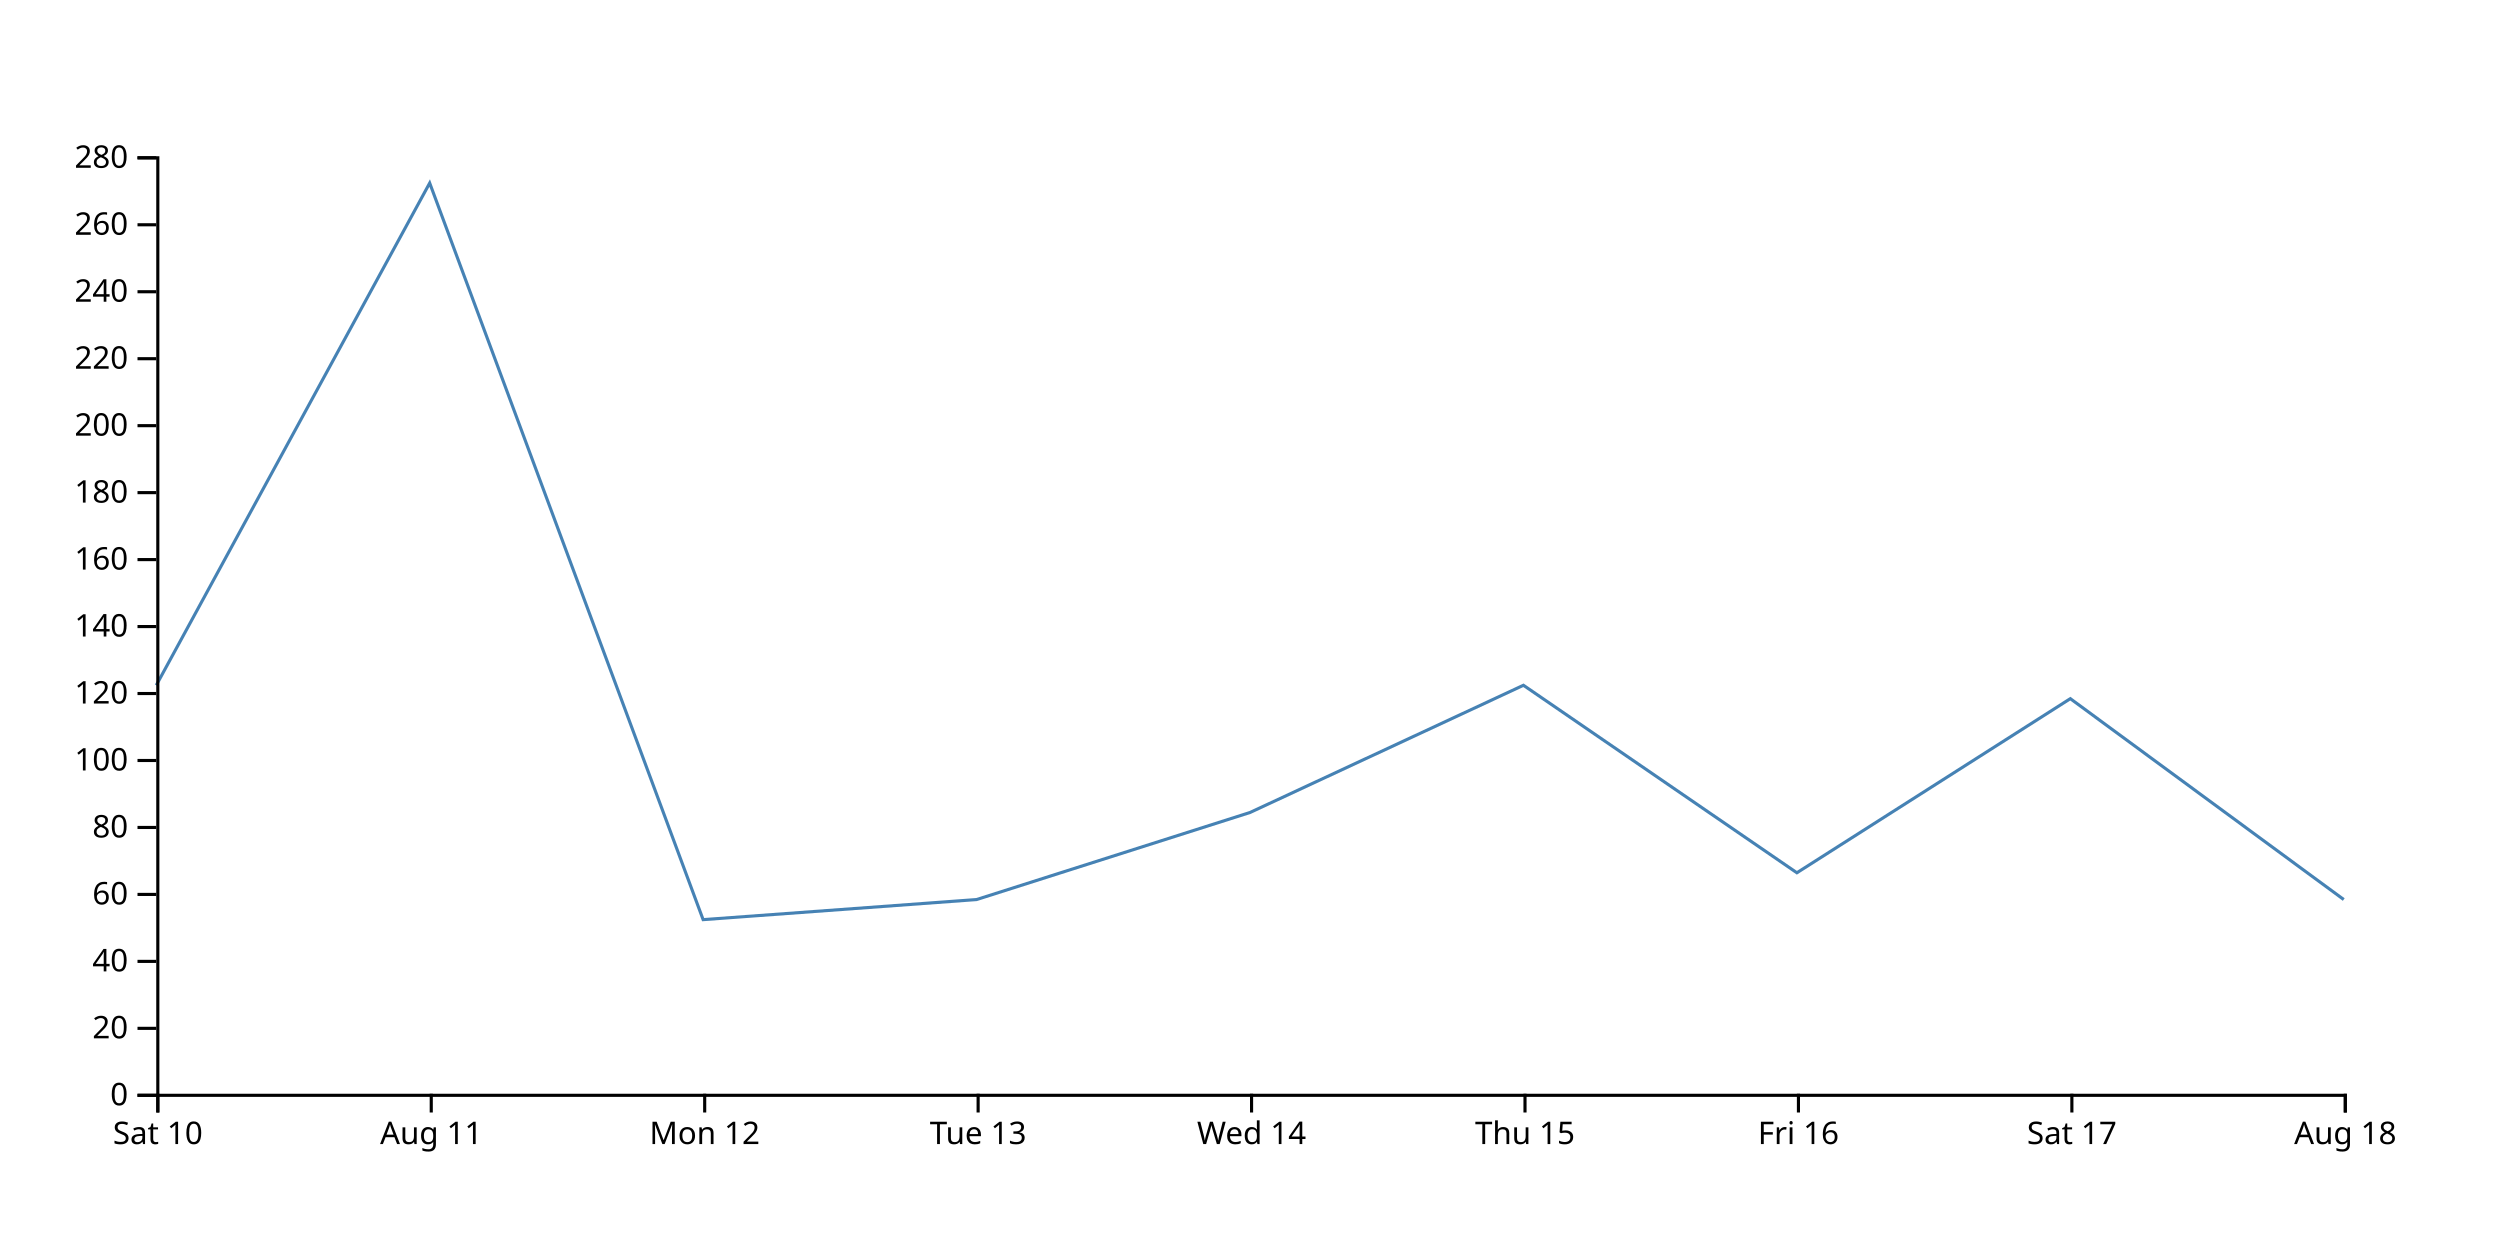
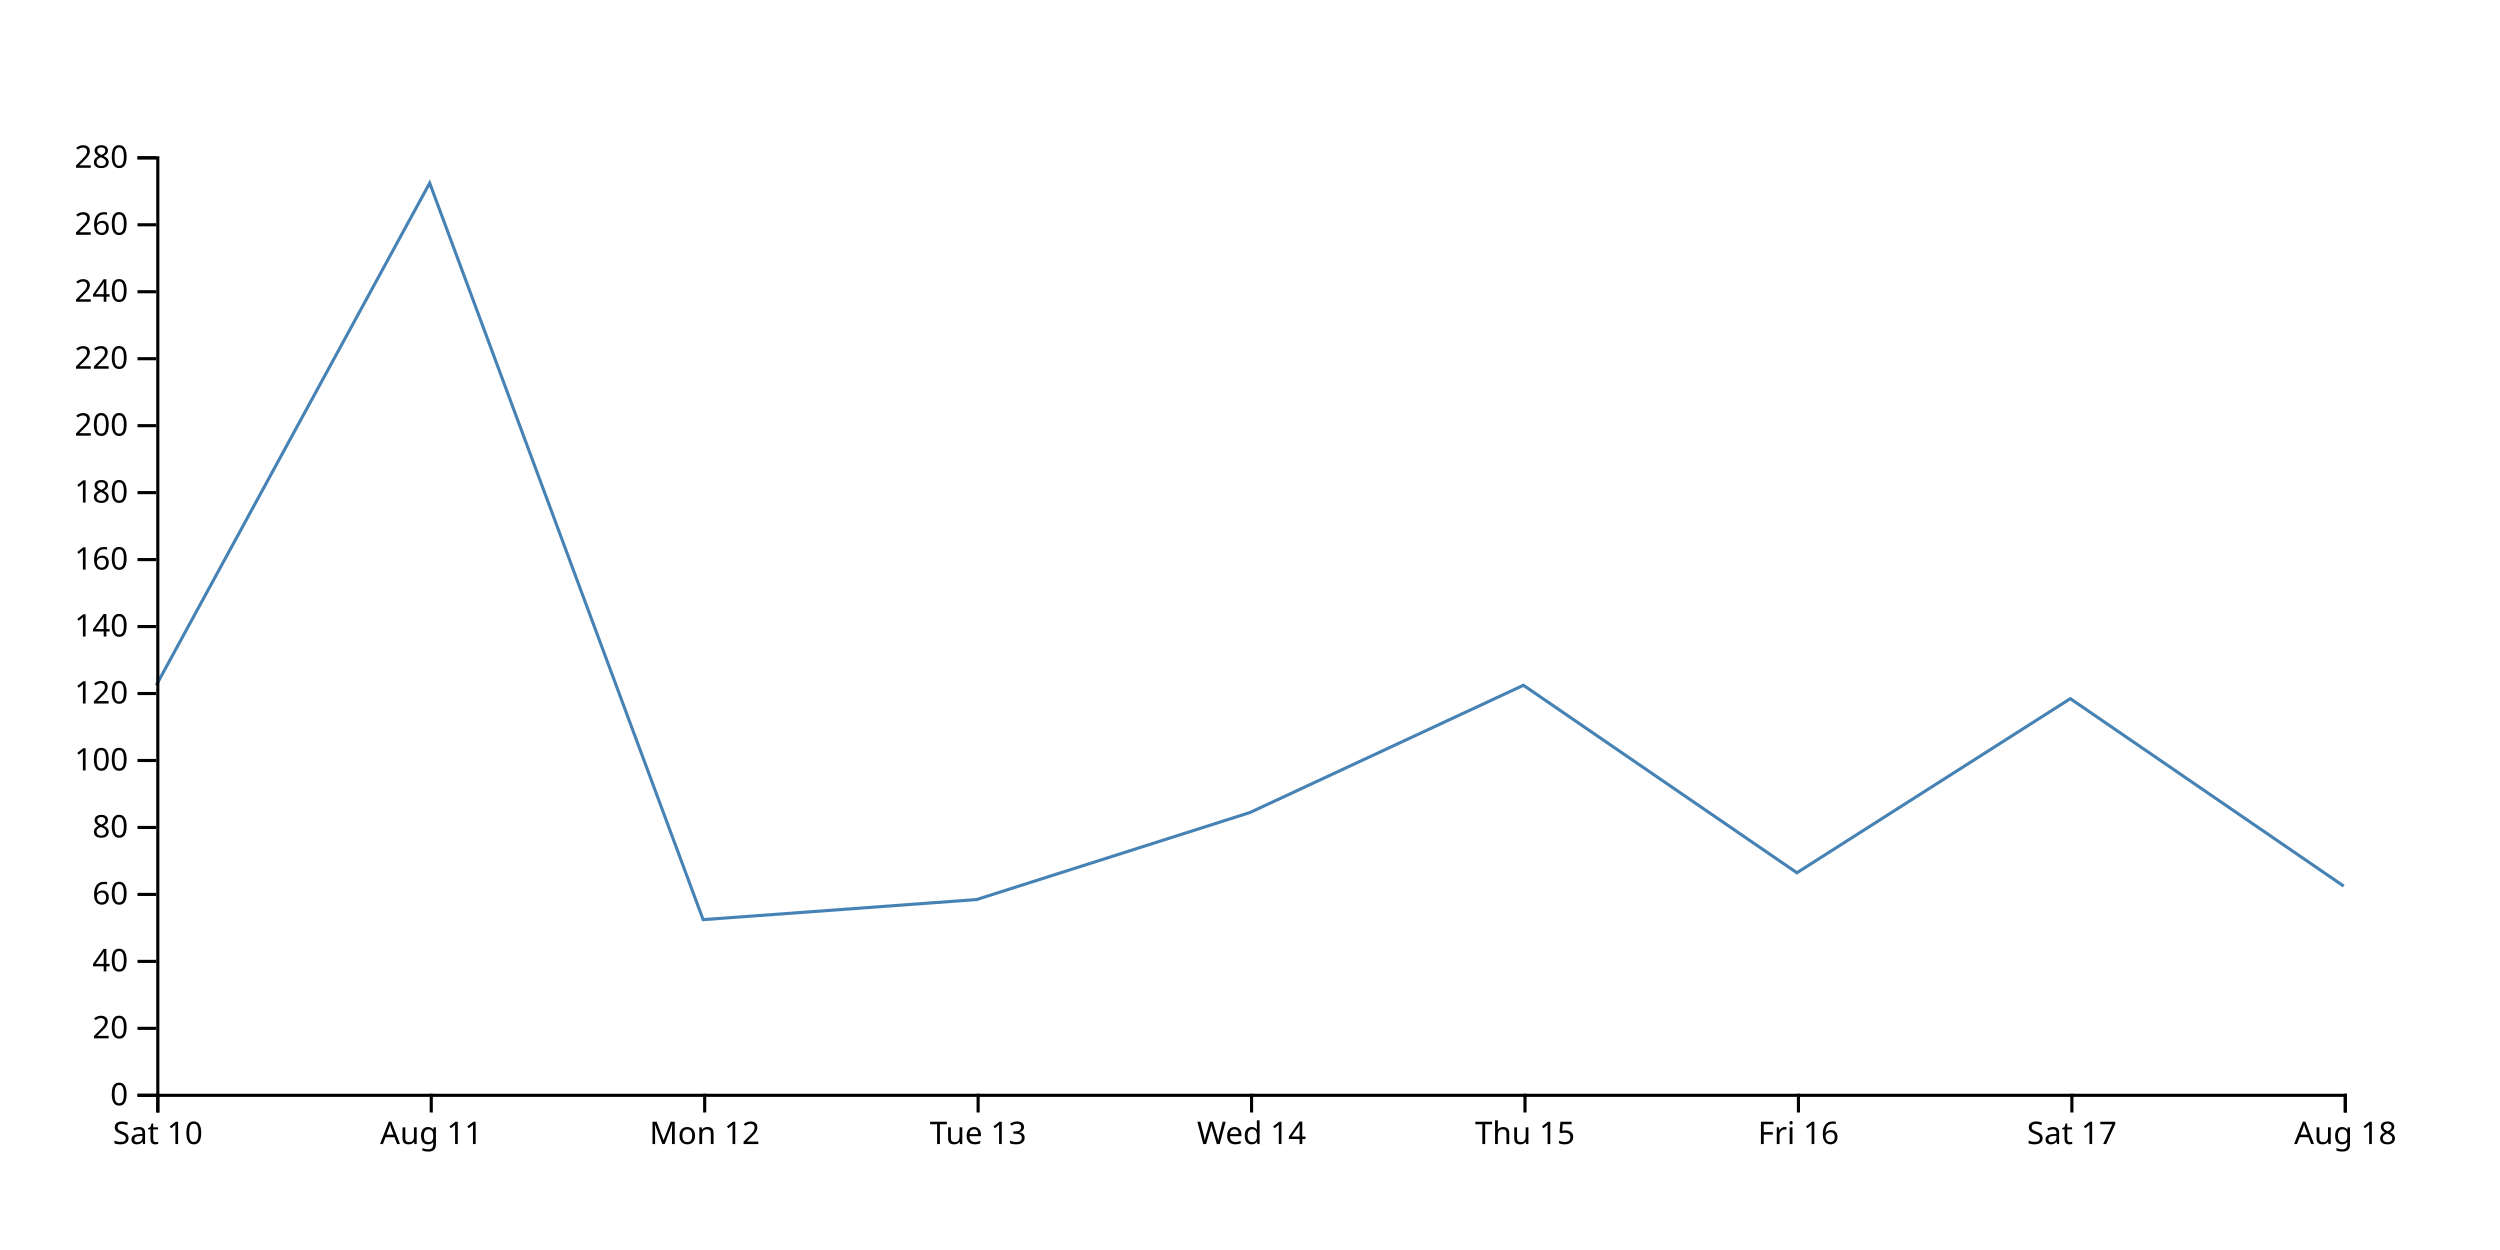
<svg xmlns="http://www.w3.org/2000/svg" width="800" height="400">
-   <path d="M750,287.857L662.5,223.571L575,279.286L487.5,219.286L400,260L312.5,287.857L225,294.286L137.5,58.571L50,219.286" fill="none" stroke="steelblue" />
+   <path d="M750,283.571L662.5,223.571L575,279.286L487.5,219.286L400,260L312.5,287.857L225,294.286L137.5,58.571L50,219.286" fill="none" stroke="steelblue" />
  <g transform="translate(0,350)" fill="none" font-size="10" font-family="sans-serif" text-anchor="middle">
    <path class="domain" stroke="currentColor" d="M50.5,6V0.5H750.5V6" />
    <g class="tick" opacity="1" transform="translate(50.5,0)">
      <line stroke="currentColor" y2="6" />
      <text fill="currentColor" y="9" dy="0.71em">Sat 10</text>
    </g>
    <g class="tick" opacity="1" transform="translate(138,0)">
      <line stroke="currentColor" y2="6" />
      <text fill="currentColor" y="9" dy="0.71em">Aug 11</text>
    </g>
    <g class="tick" opacity="1" transform="translate(225.5,0)">
      <line stroke="currentColor" y2="6" />
      <text fill="currentColor" y="9" dy="0.71em">Mon 12</text>
    </g>
    <g class="tick" opacity="1" transform="translate(313,0)">
      <line stroke="currentColor" y2="6" />
      <text fill="currentColor" y="9" dy="0.71em">Tue 13</text>
    </g>
    <g class="tick" opacity="1" transform="translate(400.5,0)">
      <line stroke="currentColor" y2="6" />
      <text fill="currentColor" y="9" dy="0.71em">Wed 14</text>
    </g>
    <g class="tick" opacity="1" transform="translate(488,0)">
      <line stroke="currentColor" y2="6" />
      <text fill="currentColor" y="9" dy="0.71em">Thu 15</text>
    </g>
    <g class="tick" opacity="1" transform="translate(575.5,0)">
      <line stroke="currentColor" y2="6" />
      <text fill="currentColor" y="9" dy="0.71em">Fri 16</text>
    </g>
    <g class="tick" opacity="1" transform="translate(663,0)">
      <line stroke="currentColor" y2="6" />
      <text fill="currentColor" y="9" dy="0.71em">Sat 17</text>
    </g>
    <g class="tick" opacity="1" transform="translate(750.5,0)">
      <line stroke="currentColor" y2="6" />
      <text fill="currentColor" y="9" dy="0.71em">Aug 18</text>
    </g>
  </g>
  <g transform="translate(50,0)" fill="none" font-size="10" font-family="sans-serif" text-anchor="end">
    <path class="domain" stroke="currentColor" d="M-6,350.5H0.5V50.5H-6" />
    <g class="tick" opacity="1" transform="translate(0,350.5)">
      <line stroke="currentColor" x2="-6" />
      <text fill="currentColor" x="-9" dy="0.32em">0</text>
    </g>
    <g class="tick" opacity="1" transform="translate(0,329.0714)">
      <line stroke="currentColor" x2="-6" />
      <text fill="currentColor" x="-9" dy="0.32em">20</text>
    </g>
    <g class="tick" opacity="1" transform="translate(0,307.6429)">
      <line stroke="currentColor" x2="-6" />
      <text fill="currentColor" x="-9" dy="0.32em">40</text>
    </g>
    <g class="tick" opacity="1" transform="translate(0,286.2143)">
      <line stroke="currentColor" x2="-6" />
      <text fill="currentColor" x="-9" dy="0.32em">60</text>
    </g>
    <g class="tick" opacity="1" transform="translate(0,264.7857)">
      <line stroke="currentColor" x2="-6" />
      <text fill="currentColor" x="-9" dy="0.32em">80</text>
    </g>
    <g class="tick" opacity="1" transform="translate(0,243.3571)">
      <line stroke="currentColor" x2="-6" />
      <text fill="currentColor" x="-9" dy="0.32em">100</text>
    </g>
    <g class="tick" opacity="1" transform="translate(0,221.9286)">
      <line stroke="currentColor" x2="-6" />
      <text fill="currentColor" x="-9" dy="0.32em">120</text>
    </g>
    <g class="tick" opacity="1" transform="translate(0,200.5)">
      <line stroke="currentColor" x2="-6" />
      <text fill="currentColor" x="-9" dy="0.32em">140</text>
    </g>
    <g class="tick" opacity="1" transform="translate(0,179.0714)">
      <line stroke="currentColor" x2="-6" />
      <text fill="currentColor" x="-9" dy="0.32em">160</text>
    </g>
    <g class="tick" opacity="1" transform="translate(0,157.6429)">
      <line stroke="currentColor" x2="-6" />
      <text fill="currentColor" x="-9" dy="0.32em">180</text>
    </g>
    <g class="tick" opacity="1" transform="translate(0,136.2143)">
      <line stroke="currentColor" x2="-6" />
      <text fill="currentColor" x="-9" dy="0.32em">200</text>
    </g>
    <g class="tick" opacity="1" transform="translate(0,114.7857)">
      <line stroke="currentColor" x2="-6" />
      <text fill="currentColor" x="-9" dy="0.32em">220</text>
    </g>
    <g class="tick" opacity="1" transform="translate(0,93.35714)">
      <line stroke="currentColor" x2="-6" />
      <text fill="currentColor" x="-9" dy="0.32em">240</text>
    </g>
    <g class="tick" opacity="1" transform="translate(0,71.92857)">
      <line stroke="currentColor" x2="-6" />
      <text fill="currentColor" x="-9" dy="0.32em">260</text>
    </g>
    <g class="tick" opacity="1" transform="translate(0,50.5)">
      <line stroke="currentColor" x2="-6" />
      <text fill="currentColor" x="-9" dy="0.32em">280</text>
    </g>
  </g>
</svg>
